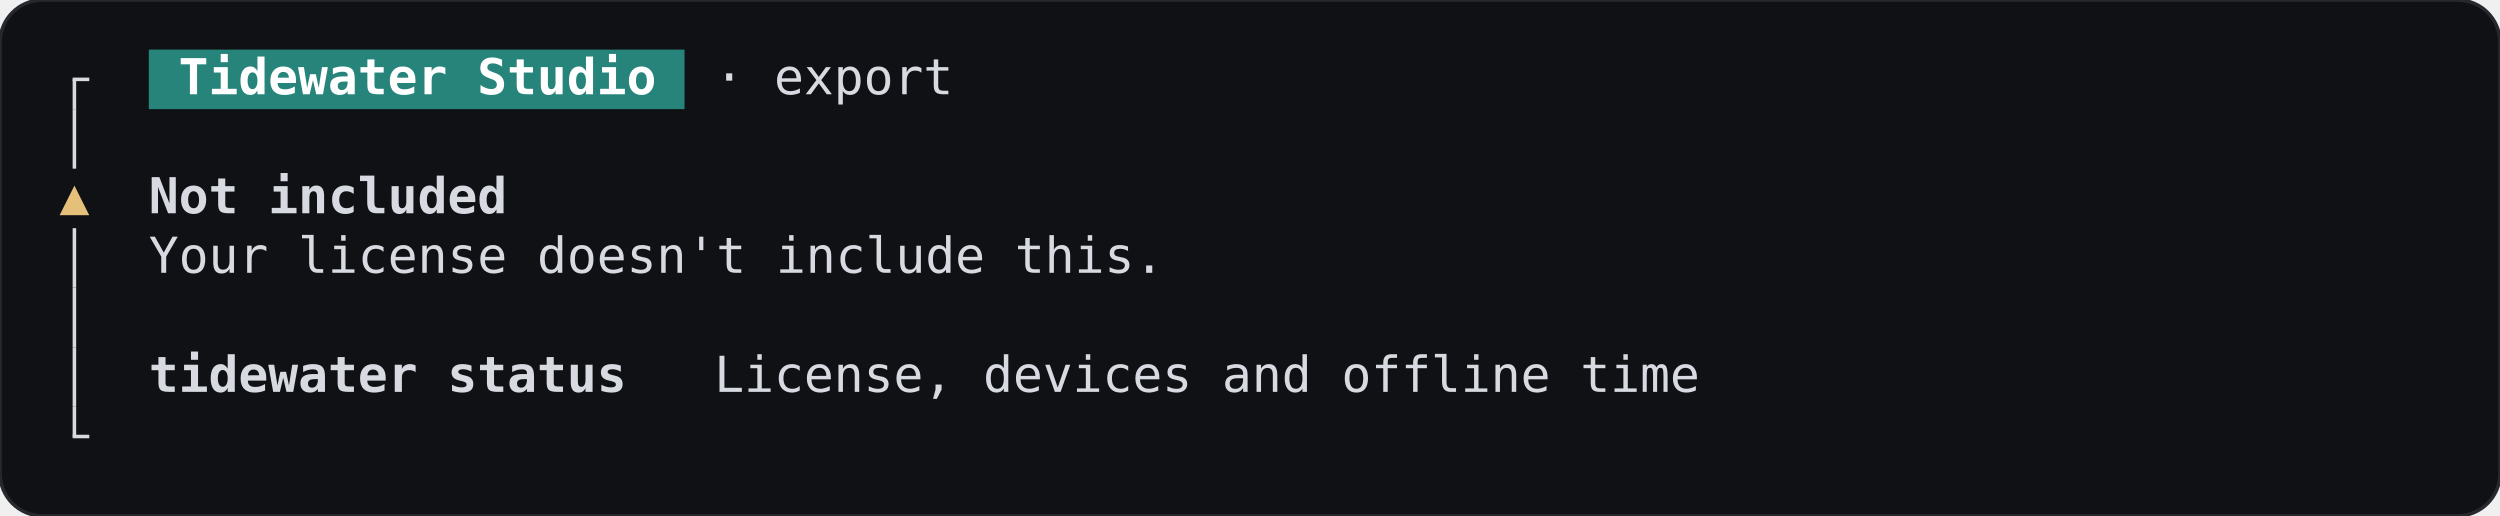
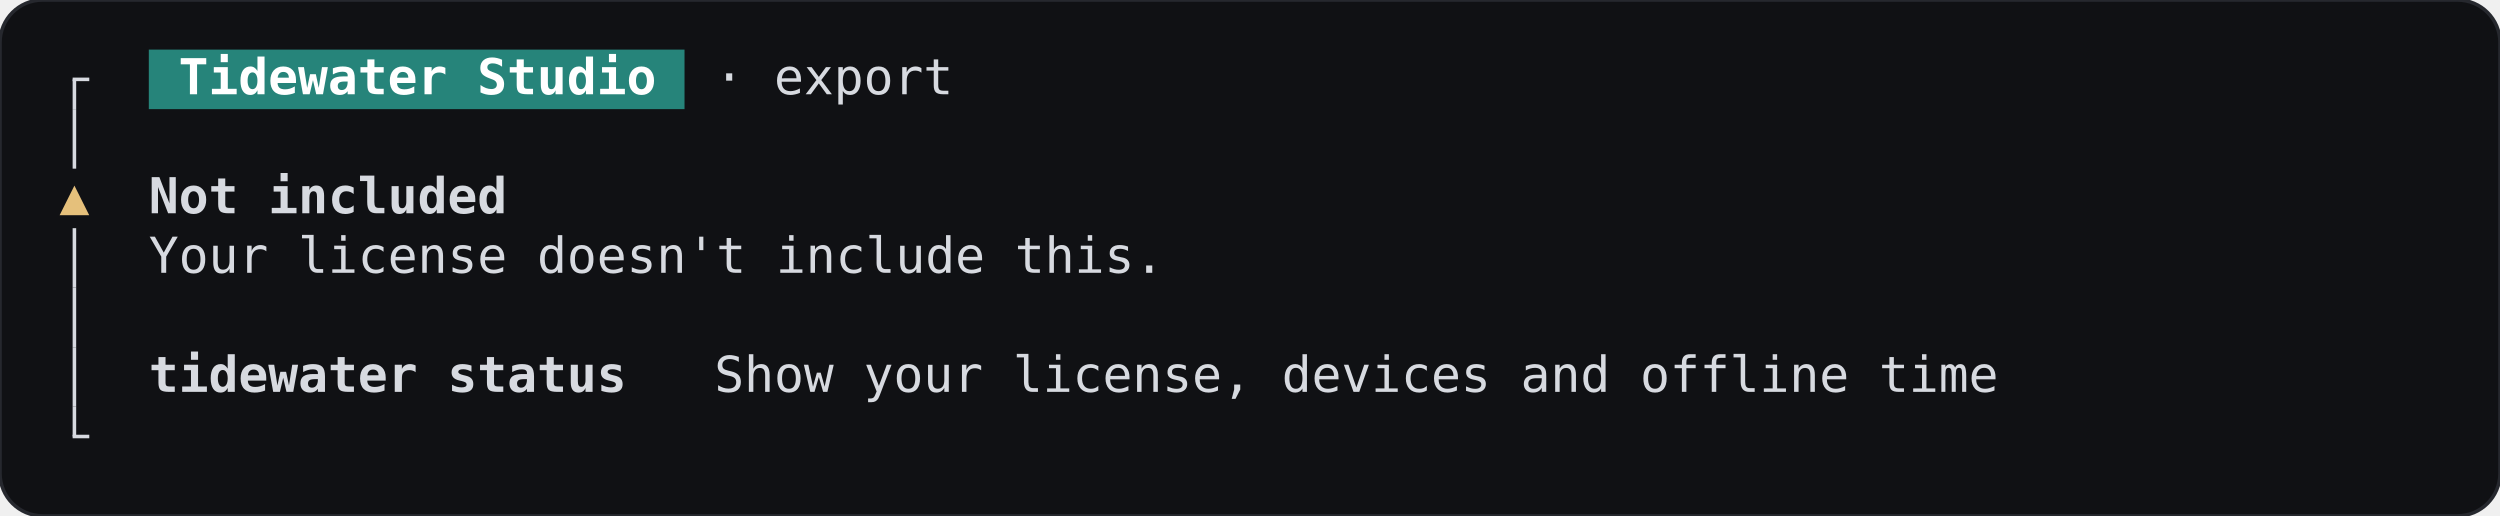
<svg xmlns="http://www.w3.org/2000/svg" width="705.6" height="145.6" viewBox="0 0 705.6 145.6" role="img" aria-label="gate-not-entitled, terminal, dark theme">
  <rect width="705.6" height="145.6" rx="12" fill="#101114" stroke="#26282e" />
  <g font-family="JetBrains Mono, ui-monospace, monospace" font-size="14" xml:space="preserve">
    <rect x="42" y="14" width="151.2" height="16.8" fill="#26847a" />
    <rect x="20.5" y="22.4" width="1" height="8.4" fill="#d7dae0" />
    <rect x="20.5" y="21.9" width="4.7" height="1" fill="#d7dae0" />
    <text x="50.4" y="26.6" textLength="134.4" lengthAdjust="spacingAndGlyphs" fill="#ffffff" font-weight="600">Tidewater Studio</text>
    <text x="201.6" y="26.6" textLength="67.2" lengthAdjust="spacingAndGlyphs" fill="#d7dae0">· export</text>
    <rect x="20.5" y="30.8" width="1" height="16.8" fill="#d7dae0" />
    <text x="21" y="60.2" text-anchor="middle" fill="#e5c07b">▲</text>
    <text x="42" y="60.2" textLength="100.8" lengthAdjust="spacingAndGlyphs" fill="#d7dae0" font-weight="600">Not included</text>
    <rect x="20.5" y="64.4" width="1" height="16.8" fill="#d7dae0" />
    <text x="42" y="77" textLength="285.6" lengthAdjust="spacingAndGlyphs" fill="#d7dae0">Your license doesn't include this.</text>
    <rect x="20.5" y="81.2" width="1" height="16.8" fill="#d7dae0" />
    <rect x="20.5" y="98" width="1" height="16.8" fill="#d7dae0" />
    <text x="42" y="110.6" textLength="134.4" lengthAdjust="spacingAndGlyphs" fill="#d7dae0" font-weight="600">tidewater status</text>
-     <text x="201.6" y="110.6" textLength="277.2" lengthAdjust="spacingAndGlyphs" fill="#d7dae0">License, devices and offline time</text>
+     <text x="201.6" y="110.6" textLength="361.2" lengthAdjust="spacingAndGlyphs" fill="#d7dae0">Show your license, devices and offline time</text>
    <rect x="20.5" y="114.8" width="1" height="8.4" fill="#d7dae0" />
    <rect x="20.5" y="122.7" width="4.7" height="1" fill="#d7dae0" />
  </g>
</svg>
